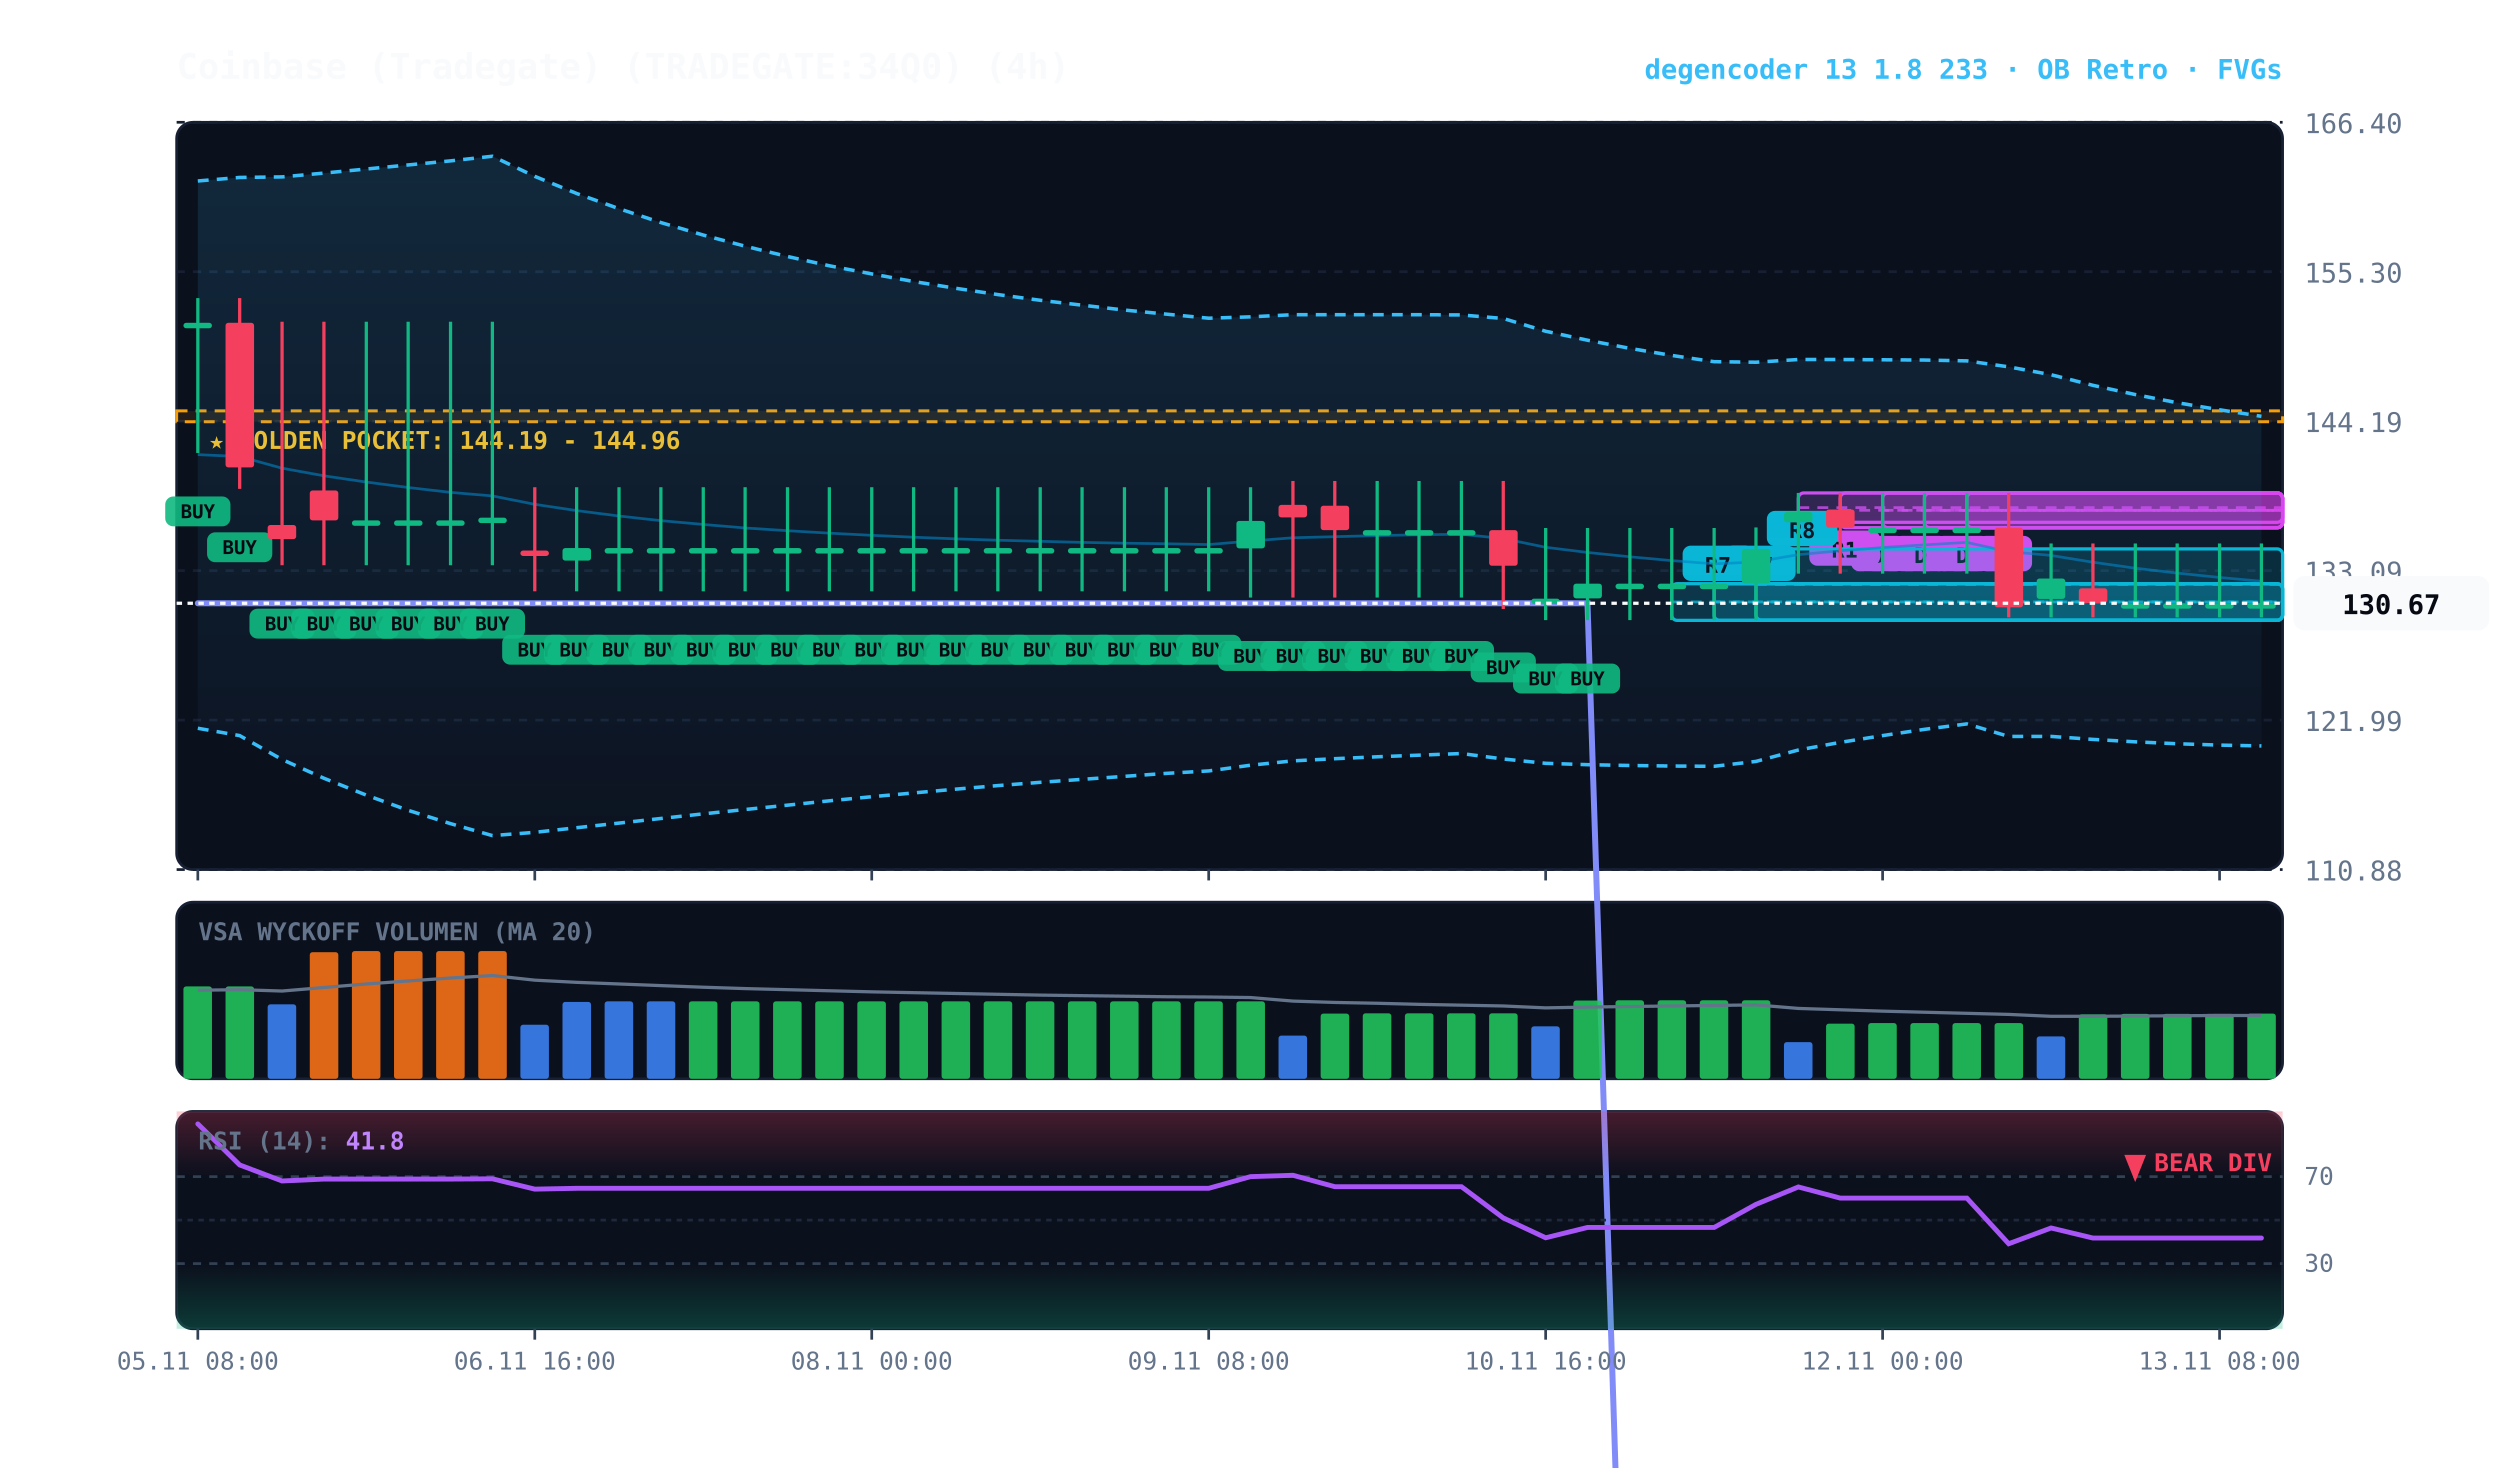
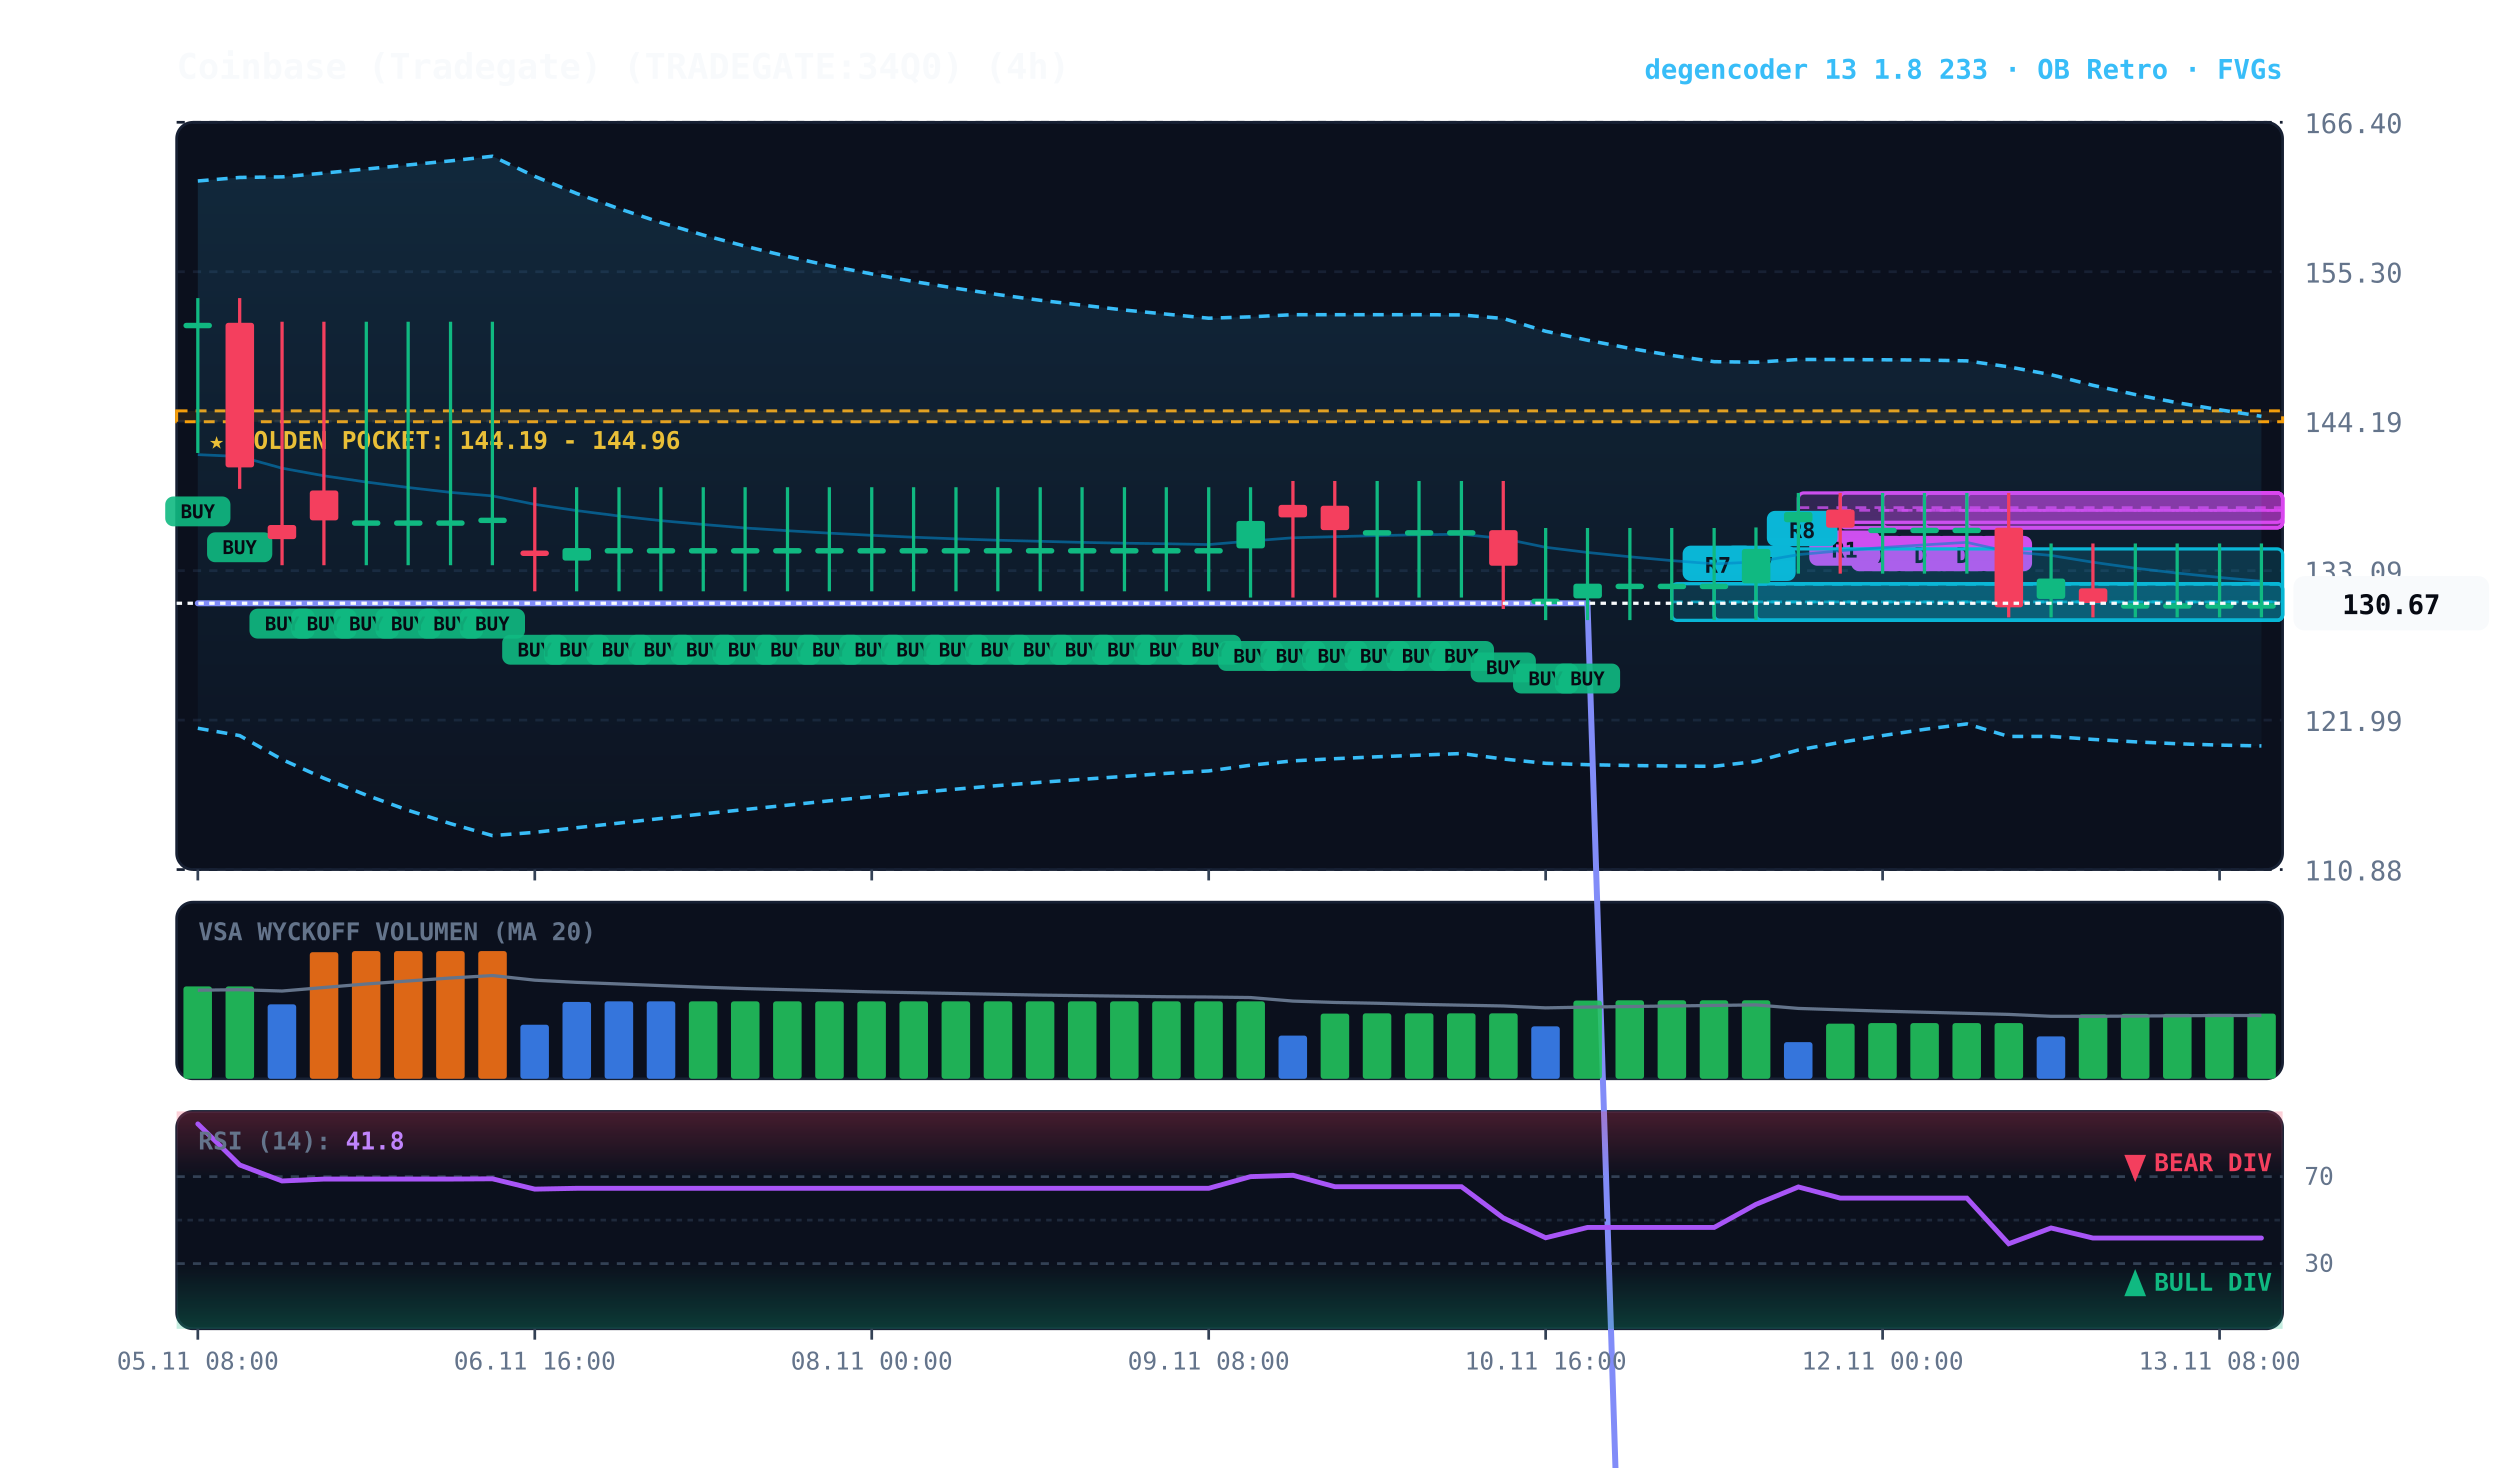
<svg xmlns="http://www.w3.org/2000/svg" viewBox="0 0 920 540" width="100%" height="100%" style="background:#070a13; font-family:'JetBrains Mono', monospace;">
  <defs>
    <linearGradient id="cloud-grad" x1="0%" y1="0%" x2="0%" y2="100%">
      <stop offset="0%" stop-color="#38bdf8" stop-opacity="0.14" />
      <stop offset="100%" stop-color="#38bdf8" stop-opacity="0.02" />
    </linearGradient>
    <linearGradient id="rsi-overbought" x1="0%" y1="0%" x2="0%" y2="100%">
      <stop offset="0%" stop-color="#f43f5e" stop-opacity="0.25" />
      <stop offset="100%" stop-color="#f43f5e" stop-opacity="0.0" />
    </linearGradient>
    <linearGradient id="rsi-oversold" x1="0%" y1="0%" x2="0%" y2="100%">
      <stop offset="0%" stop-color="#10b981" stop-opacity="0.0" />
      <stop offset="100%" stop-color="#10b981" stop-opacity="0.25" />
    </linearGradient>
  </defs>
  <rect x="65" y="45" width="775" height="275" fill="#0b101d" rx="6" stroke="#172033" stroke-width="1" />
  <rect x="65" y="332" width="775" height="65" fill="#0b101d" rx="6" stroke="#172033" stroke-width="1" />
  <rect x="65" y="409" width="775" height="80" fill="#0b101d" rx="6" stroke="#172033" stroke-width="1" />
  <line x1="65" y1="320.0" x2="840" y2="320.0" stroke="#172033" stroke-dasharray="3,3" stroke-width="1" />
  <text x="848" y="324.0" fill="#64748b" font-size="10" text-anchor="start">110.88</text>
  <line x1="65" y1="265.0" x2="840" y2="265.0" stroke="#172033" stroke-dasharray="3,3" stroke-width="1" />
  <text x="848" y="269.0" fill="#64748b" font-size="10" text-anchor="start">121.99</text>
  <line x1="65" y1="210.0" x2="840" y2="210.0" stroke="#172033" stroke-dasharray="3,3" stroke-width="1" />
  <text x="848" y="214.0" fill="#64748b" font-size="10" text-anchor="start">133.09</text>
  <line x1="65" y1="155.0" x2="840" y2="155.0" stroke="#172033" stroke-dasharray="3,3" stroke-width="1" />
  <text x="848" y="159.0" fill="#64748b" font-size="10" text-anchor="start">144.19</text>
  <line x1="65" y1="100.0" x2="840" y2="100.0" stroke="#172033" stroke-dasharray="3,3" stroke-width="1" />
  <text x="848" y="104.0" fill="#64748b" font-size="10" text-anchor="start">155.30</text>
  <line x1="65" y1="45.0" x2="840" y2="45.0" stroke="#172033" stroke-dasharray="3,3" stroke-width="1" />
  <text x="848" y="49.0" fill="#64748b" font-size="10" text-anchor="start">166.40</text>
  <rect x="65" y="151.2" width="775" height="4.0" fill="rgba(245, 158, 11, 0.10)" stroke="#f59e0b" stroke-dasharray="4,3" stroke-width="1.1" />
  <text x="77" y="165.2" fill="#fbbf24" font-size="9" font-weight="bold">★ GOLDEN POCKET: 144.19 - 144.96</text>
  <rect x="723.8" y="181.4" width="116.2" height="12.8" fill="rgba(217, 70, 239, 0.18)" stroke="#d946ef" stroke-width="1.2" rx="2" />
  <line x1="723.8" y1="187.8" x2="840" y2="187.8" stroke="#d946ef" stroke-dasharray="4,3" stroke-width="1.0" opacity="0.8" />
  <rect x="727.8" y="197.2" width="20" height="13" fill="#d946ef" rx="3" />
  <text x="737.8" y="207.2" fill="#070a13" font-size="8" font-weight="bold" text-anchor="middle">C</text>
  <rect x="708.2" y="181.4" width="131.8" height="12.8" fill="rgba(217, 70, 239, 0.18)" stroke="#d946ef" stroke-width="1.2" rx="2" />
  <line x1="708.2" y1="187.8" x2="840" y2="187.8" stroke="#d946ef" stroke-dasharray="4,3" stroke-width="1.0" opacity="0.8" />
  <rect x="712.2" y="197.2" width="20" height="13" fill="#d946ef" rx="3" />
  <text x="722.2" y="207.2" fill="#070a13" font-size="8" font-weight="bold" text-anchor="middle">D</text>
  <rect x="692.8" y="181.4" width="147.2" height="12.8" fill="rgba(217, 70, 239, 0.18)" stroke="#d946ef" stroke-width="1.2" rx="2" />
  <line x1="692.8" y1="187.8" x2="840" y2="187.8" stroke="#d946ef" stroke-dasharray="4,3" stroke-width="1.0" opacity="0.8" />
  <rect x="696.8" y="197.2" width="20" height="13" fill="#d946ef" rx="3" />
  <text x="706.8" y="207.2" fill="#070a13" font-size="8" font-weight="bold" text-anchor="middle">D</text>
  <rect x="677.2" y="181.4" width="162.8" height="12.8" fill="rgba(217, 70, 239, 0.18)" stroke="#d946ef" stroke-width="1.2" rx="2" />
  <line x1="677.2" y1="187.8" x2="840" y2="187.8" stroke="#d946ef" stroke-dasharray="4,3" stroke-width="1.0" opacity="0.8" />
  <rect x="681.2" y="197.2" width="20" height="13" fill="#d946ef" rx="3" />
  <text x="691.2" y="207.2" fill="#070a13" font-size="8" font-weight="bold" text-anchor="middle">D</text>
  <rect x="661.8" y="181.4" width="178.2" height="10.8" fill="rgba(217, 70, 239, 0.18)" stroke="#d946ef" stroke-width="1.2" rx="2" />
  <line x1="661.8" y1="186.8" x2="840" y2="186.8" stroke="#d946ef" stroke-dasharray="4,3" stroke-width="1.0" opacity="0.8" />
  <rect x="665.8" y="195.2" width="26" height="13" fill="#d946ef" rx="3" />
  <text x="678.8" y="205.2" fill="#070a13" font-size="8" font-weight="bold" text-anchor="middle">R1</text>
  <rect x="646.2" y="202.0" width="193.8" height="26.2" fill="rgba(6, 182, 212, 0.18)" stroke="#06b6d4" stroke-width="1.2" rx="2" />
  <line x1="646.2" y1="215.1" x2="840" y2="215.1" stroke="#06b6d4" stroke-dasharray="4,3" stroke-width="1.0" opacity="0.8" />
  <rect x="650.2" y="188.0" width="26" height="13" fill="#06b6d4" rx="3" />
  <text x="663.2" y="198.0" fill="#070a13" font-size="8" font-weight="bold" text-anchor="middle">R8</text>
  <rect x="630.8" y="214.8" width="209.2" height="13.5" fill="rgba(6, 182, 212, 0.18)" stroke="#06b6d4" stroke-width="1.2" rx="2" />
  <line x1="630.8" y1="221.5" x2="840" y2="221.5" stroke="#06b6d4" stroke-dasharray="4,3" stroke-width="1.0" opacity="0.8" />
  <rect x="634.8" y="200.8" width="26" height="13" fill="#06b6d4" rx="3" />
  <text x="647.8" y="210.8" fill="#070a13" font-size="8" font-weight="bold" text-anchor="middle">R7</text>
  <rect x="615.2" y="214.8" width="224.8" height="13.5" fill="rgba(6, 182, 212, 0.18)" stroke="#06b6d4" stroke-width="1.2" rx="2" />
  <line x1="615.2" y1="221.5" x2="840" y2="221.5" stroke="#06b6d4" stroke-dasharray="4,3" stroke-width="1.0" opacity="0.8" />
  <rect x="619.2" y="200.8" width="26" height="13" fill="#06b6d4" rx="3" />
  <text x="632.2" y="210.8" fill="#070a13" font-size="8" font-weight="bold" text-anchor="middle">R7</text>
  <polygon points="72.8,66.6 88.2,65.3 103.8,65.1 119.2,63.7 134.8,62.2 150.2,60.7 165.8,59.2 181.2,57.5 196.8,64.9 212.2,71.2 227.8,76.8 243.2,81.9 258.8,86.5 274.2,90.6 289.8,94.4 305.2,97.8 320.8,100.8 336.2,103.6 351.8,106.1 367.2,108.4 382.8,110.5 398.2,112.3 413.8,114.1 429.2,115.6 444.8,117.1 460.2,116.6 475.8,115.8 491.2,115.8 506.8,115.8 522.2,115.8 537.8,115.9 553.2,117.2 568.8,121.9 584.2,125.2 599.8,128.2 615.2,130.8 630.8,133.1 646.2,133.3 661.8,132.3 677.2,132.3 692.8,132.4 708.2,132.5 723.8,132.8 739.2,135.0 754.8,137.9 770.2,141.8 785.8,145.2 801.2,148.2 816.8,150.8 832.2,153.2 832.2,274.5 816.8,274.2 801.2,273.7 785.8,273.0 770.2,272.1 754.8,271.0 739.2,271.0 723.8,266.4 708.2,268.4 692.8,270.7 677.2,273.2 661.8,276.0 646.2,280.2 630.8,282.0 615.2,281.9 599.8,281.7 584.2,281.4 568.8,280.9 553.2,279.3 537.8,277.3 522.2,277.9 506.8,278.5 491.2,279.2 475.8,280.0 460.2,281.6 444.8,283.7 429.2,284.6 413.8,285.7 398.2,286.8 382.8,287.9 367.2,289.1 351.8,290.4 336.2,291.8 320.8,293.2 305.2,294.7 289.8,296.3 274.2,297.9 258.8,299.5 243.2,301.2 227.8,302.9 212.2,304.6 196.8,306.3 181.2,307.5 165.8,303.1 150.2,298.2 134.8,292.6 119.2,286.4 103.8,279.5 88.2,270.7 72.8,268.0" fill="url(#cloud-grad)" />
  <polyline points="72.8,66.6 88.2,65.3 103.8,65.1 119.2,63.7 134.8,62.2 150.2,60.7 165.8,59.2 181.2,57.5 196.8,64.9 212.2,71.2 227.8,76.8 243.2,81.9 258.8,86.5 274.2,90.6 289.8,94.4 305.2,97.8 320.8,100.8 336.2,103.6 351.8,106.1 367.2,108.4 382.8,110.5 398.2,112.3 413.8,114.1 429.2,115.6 444.8,117.1 460.2,116.6 475.8,115.8 491.2,115.8 506.8,115.8 522.2,115.8 537.8,115.9 553.2,117.2 568.8,121.9 584.2,125.2 599.8,128.2 615.2,130.8 630.8,133.1 646.2,133.3 661.8,132.3 677.2,132.3 692.8,132.4 708.2,132.5 723.8,132.8 739.2,135.0 754.8,137.9 770.2,141.8 785.8,145.2 801.2,148.2 816.8,150.8 832.2,153.2" fill="none" stroke="#38bdf8" stroke-width="1.3" stroke-dasharray="4,3" />
  <polyline points="72.8,268.0 88.2,270.7 103.8,279.5 119.2,286.4 134.8,292.6 150.2,298.2 165.8,303.1 181.2,307.5 196.8,306.3 212.2,304.6 227.8,302.9 243.2,301.2 258.8,299.5 274.2,297.9 289.8,296.3 305.2,294.7 320.8,293.2 336.2,291.8 351.8,290.4 367.2,289.1 382.8,287.9 398.2,286.8 413.8,285.7 429.2,284.6 444.8,283.7 460.2,281.6 475.8,280.0 491.2,279.2 506.8,278.5 522.2,277.9 537.8,277.3 553.2,279.3 568.8,280.9 584.2,281.4 599.8,281.7 615.2,281.9 630.8,282.0 646.2,280.2 661.8,276.0 677.2,273.2 692.8,270.7 708.2,268.4 723.8,266.4 739.2,271.0 754.8,271.0 770.2,272.1 785.8,273.0 801.2,273.7 816.8,274.2 832.2,274.5" fill="none" stroke="#38bdf8" stroke-width="1.3" stroke-dasharray="4,3" />
  <polyline points="72.8,167.3 88.2,168.0 103.8,172.3 119.2,175.1 134.8,177.4 150.2,179.4 165.8,181.2 181.2,182.5 196.8,185.6 212.2,187.9 227.8,189.9 243.2,191.6 258.8,193.0 274.2,194.3 289.8,195.3 305.2,196.2 320.8,197.0 336.2,197.7 351.8,198.3 367.2,198.8 382.8,199.2 398.2,199.6 413.8,199.9 429.2,200.1 444.8,200.4 460.2,199.1 475.8,197.9 491.2,197.5 506.8,197.1 522.2,196.8 537.8,196.6 553.2,198.2 568.8,201.4 584.2,203.3 599.8,204.9 615.2,206.3 630.8,207.5 646.2,206.8 661.8,204.1 677.2,202.7 692.8,201.5 708.2,200.5 723.8,199.6 739.2,203.0 754.8,204.4 770.2,206.9 785.8,209.1 801.2,210.9 816.8,212.5 832.2,213.9" fill="none" stroke="#0284c7" stroke-width="1.0" stroke-opacity="0.6" />
  <polyline points="72.8,222.0 88.2,222.0 103.8,222.0 119.2,222.0 134.8,222.0 150.2,222.0 165.8,222.0 181.2,222.0 196.8,222.0 212.2,222.0 227.8,222.0 243.2,222.0 258.8,222.0 274.2,222.0 289.8,222.0 305.2,222.0 320.8,222.0 336.2,222.0 351.8,222.0 367.2,222.0 382.8,222.0 398.2,222.0 413.8,222.0 429.2,222.0 444.8,222.0 460.2,222.0 475.8,222.0 491.2,222.0 506.8,222.0 522.2,222.0 537.8,222.0 553.2,222.0 568.8,222.0 584.2,222.0 599.8,704.4 615.2,700.2 630.8,696.0 646.2,691.8 661.8,687.5 677.2,683.3 692.8,679.1 708.2,675.0 723.8,670.9 739.2,667.0 754.8,663.2 770.2,659.4 785.8,655.6 801.2,651.9 816.8,648.3 832.2,644.6" fill="none" stroke="#818cf8" stroke-width="2.2" stroke-linecap="round" />
  <line x1="72.8" y1="109.7" x2="72.8" y2="166.7" stroke="#10b981" stroke-width="1.2" />
  <rect x="67.5" y="118.8" width="10.5" height="2.0" fill="#10b981" rx="1" />
  <rect x="60.8" y="182.7" width="24" height="11" fill="#10b981" rx="3" opacity="0.9" />
  <text x="72.8" y="190.7" fill="#070a13" font-size="7" font-weight="bold" text-anchor="middle">BUY</text>
  <line x1="88.2" y1="109.7" x2="88.2" y2="179.9" stroke="#f43f5e" stroke-width="1.2" />
  <rect x="83.0" y="118.8" width="10.5" height="53.2" fill="#f43f5e" rx="1" />
  <rect x="76.2" y="195.9" width="24" height="11" fill="#10b981" rx="3" opacity="0.9" />
  <text x="88.2" y="203.9" fill="#070a13" font-size="7" font-weight="bold" text-anchor="middle">BUY</text>
  <line x1="103.8" y1="118.4" x2="103.8" y2="208.0" stroke="#f43f5e" stroke-width="1.2" />
  <rect x="98.5" y="193.2" width="10.5" height="5.2" fill="#f43f5e" rx="1" />
  <rect x="91.8" y="224.0" width="24" height="11" fill="#10b981" rx="3" opacity="0.9" />
  <text x="103.8" y="232.0" fill="#070a13" font-size="7" font-weight="bold" text-anchor="middle">BUY</text>
  <line x1="119.2" y1="118.4" x2="119.2" y2="208.0" stroke="#f43f5e" stroke-width="1.2" />
  <rect x="114.0" y="180.5" width="10.5" height="11.0" fill="#f43f5e" rx="1" />
  <rect x="107.2" y="224.0" width="24" height="11" fill="#10b981" rx="3" opacity="0.9" />
  <text x="119.2" y="232.0" fill="#070a13" font-size="7" font-weight="bold" text-anchor="middle">BUY</text>
  <line x1="134.8" y1="118.4" x2="134.8" y2="208.0" stroke="#10b981" stroke-width="1.2" />
  <rect x="129.5" y="191.5" width="10.5" height="2.0" fill="#10b981" rx="1" />
  <rect x="122.8" y="224.0" width="24" height="11" fill="#10b981" rx="3" opacity="0.9" />
  <text x="134.8" y="232.0" fill="#070a13" font-size="7" font-weight="bold" text-anchor="middle">BUY</text>
  <line x1="150.2" y1="118.4" x2="150.2" y2="208.0" stroke="#10b981" stroke-width="1.2" />
  <rect x="145.0" y="191.5" width="10.5" height="2.0" fill="#10b981" rx="1" />
  <rect x="138.2" y="224.0" width="24" height="11" fill="#10b981" rx="3" opacity="0.9" />
  <text x="150.2" y="232.0" fill="#070a13" font-size="7" font-weight="bold" text-anchor="middle">BUY</text>
  <line x1="165.8" y1="118.4" x2="165.8" y2="208.0" stroke="#10b981" stroke-width="1.2" />
  <rect x="160.5" y="191.5" width="10.5" height="2.0" fill="#10b981" rx="1" />
  <rect x="153.8" y="224.0" width="24" height="11" fill="#10b981" rx="3" opacity="0.9" />
  <text x="165.8" y="232.0" fill="#070a13" font-size="7" font-weight="bold" text-anchor="middle">BUY</text>
  <line x1="181.2" y1="118.4" x2="181.2" y2="208.0" stroke="#10b981" stroke-width="1.2" />
  <rect x="176.0" y="190.5" width="10.5" height="2.0" fill="#10b981" rx="1" />
  <rect x="169.2" y="224.0" width="24" height="11" fill="#10b981" rx="3" opacity="0.9" />
  <text x="181.2" y="232.0" fill="#070a13" font-size="7" font-weight="bold" text-anchor="middle">BUY</text>
  <line x1="196.8" y1="179.3" x2="196.8" y2="217.6" stroke="#f43f5e" stroke-width="1.2" />
  <rect x="191.5" y="202.6" width="10.5" height="2.0" fill="#f43f5e" rx="1" />
  <rect x="184.8" y="233.6" width="24" height="11" fill="#10b981" rx="3" opacity="0.9" />
  <text x="196.8" y="241.6" fill="#070a13" font-size="7" font-weight="bold" text-anchor="middle">BUY</text>
  <line x1="212.2" y1="179.3" x2="212.2" y2="217.6" stroke="#10b981" stroke-width="1.2" />
  <rect x="207.0" y="201.7" width="10.5" height="4.6" fill="#10b981" rx="1" />
  <rect x="200.2" y="233.6" width="24" height="11" fill="#10b981" rx="3" opacity="0.9" />
  <text x="212.2" y="241.6" fill="#070a13" font-size="7" font-weight="bold" text-anchor="middle">BUY</text>
  <line x1="227.8" y1="179.3" x2="227.8" y2="217.6" stroke="#10b981" stroke-width="1.2" />
  <rect x="222.5" y="201.7" width="10.5" height="2.0" fill="#10b981" rx="1" />
  <rect x="215.8" y="233.6" width="24" height="11" fill="#10b981" rx="3" opacity="0.9" />
  <text x="227.8" y="241.6" fill="#070a13" font-size="7" font-weight="bold" text-anchor="middle">BUY</text>
  <line x1="243.2" y1="179.3" x2="243.2" y2="217.6" stroke="#10b981" stroke-width="1.2" />
  <rect x="238.0" y="201.7" width="10.5" height="2.0" fill="#10b981" rx="1" />
  <rect x="231.2" y="233.6" width="24" height="11" fill="#10b981" rx="3" opacity="0.9" />
  <text x="243.2" y="241.6" fill="#070a13" font-size="7" font-weight="bold" text-anchor="middle">BUY</text>
  <line x1="258.8" y1="179.3" x2="258.8" y2="217.6" stroke="#10b981" stroke-width="1.2" />
  <rect x="253.5" y="201.7" width="10.5" height="2.0" fill="#10b981" rx="1" />
  <rect x="246.8" y="233.6" width="24" height="11" fill="#10b981" rx="3" opacity="0.9" />
  <text x="258.8" y="241.6" fill="#070a13" font-size="7" font-weight="bold" text-anchor="middle">BUY</text>
  <line x1="274.2" y1="179.3" x2="274.2" y2="217.6" stroke="#10b981" stroke-width="1.2" />
  <rect x="269.0" y="201.7" width="10.5" height="2.0" fill="#10b981" rx="1" />
  <rect x="262.2" y="233.6" width="24" height="11" fill="#10b981" rx="3" opacity="0.9" />
  <text x="274.2" y="241.6" fill="#070a13" font-size="7" font-weight="bold" text-anchor="middle">BUY</text>
  <line x1="289.8" y1="179.3" x2="289.8" y2="217.6" stroke="#10b981" stroke-width="1.2" />
  <rect x="284.5" y="201.7" width="10.5" height="2.0" fill="#10b981" rx="1" />
  <rect x="277.8" y="233.6" width="24" height="11" fill="#10b981" rx="3" opacity="0.9" />
  <text x="289.8" y="241.6" fill="#070a13" font-size="7" font-weight="bold" text-anchor="middle">BUY</text>
  <line x1="305.2" y1="179.3" x2="305.2" y2="217.6" stroke="#10b981" stroke-width="1.2" />
  <rect x="300.0" y="201.7" width="10.5" height="2.0" fill="#10b981" rx="1" />
  <rect x="293.2" y="233.6" width="24" height="11" fill="#10b981" rx="3" opacity="0.9" />
  <text x="305.2" y="241.6" fill="#070a13" font-size="7" font-weight="bold" text-anchor="middle">BUY</text>
  <line x1="320.8" y1="179.3" x2="320.8" y2="217.6" stroke="#10b981" stroke-width="1.2" />
  <rect x="315.5" y="201.7" width="10.5" height="2.0" fill="#10b981" rx="1" />
  <rect x="308.8" y="233.6" width="24" height="11" fill="#10b981" rx="3" opacity="0.9" />
  <text x="320.8" y="241.6" fill="#070a13" font-size="7" font-weight="bold" text-anchor="middle">BUY</text>
  <line x1="336.2" y1="179.3" x2="336.2" y2="217.6" stroke="#10b981" stroke-width="1.2" />
  <rect x="331.0" y="201.7" width="10.5" height="2.0" fill="#10b981" rx="1" />
  <rect x="324.2" y="233.6" width="24" height="11" fill="#10b981" rx="3" opacity="0.9" />
  <text x="336.2" y="241.6" fill="#070a13" font-size="7" font-weight="bold" text-anchor="middle">BUY</text>
  <line x1="351.8" y1="179.3" x2="351.8" y2="217.6" stroke="#10b981" stroke-width="1.2" />
  <rect x="346.5" y="201.7" width="10.5" height="2.0" fill="#10b981" rx="1" />
  <rect x="339.8" y="233.6" width="24" height="11" fill="#10b981" rx="3" opacity="0.9" />
  <text x="351.8" y="241.6" fill="#070a13" font-size="7" font-weight="bold" text-anchor="middle">BUY</text>
  <line x1="367.2" y1="179.3" x2="367.2" y2="217.6" stroke="#10b981" stroke-width="1.2" />
  <rect x="362.0" y="201.7" width="10.5" height="2.0" fill="#10b981" rx="1" />
  <rect x="355.2" y="233.6" width="24" height="11" fill="#10b981" rx="3" opacity="0.9" />
  <text x="367.2" y="241.6" fill="#070a13" font-size="7" font-weight="bold" text-anchor="middle">BUY</text>
  <line x1="382.8" y1="179.3" x2="382.8" y2="217.6" stroke="#10b981" stroke-width="1.2" />
  <rect x="377.5" y="201.7" width="10.5" height="2.0" fill="#10b981" rx="1" />
  <rect x="370.8" y="233.6" width="24" height="11" fill="#10b981" rx="3" opacity="0.9" />
  <text x="382.8" y="241.6" fill="#070a13" font-size="7" font-weight="bold" text-anchor="middle">BUY</text>
  <line x1="398.2" y1="179.3" x2="398.2" y2="217.6" stroke="#10b981" stroke-width="1.2" />
  <rect x="393.0" y="201.7" width="10.5" height="2.0" fill="#10b981" rx="1" />
  <rect x="386.2" y="233.6" width="24" height="11" fill="#10b981" rx="3" opacity="0.9" />
  <text x="398.2" y="241.6" fill="#070a13" font-size="7" font-weight="bold" text-anchor="middle">BUY</text>
  <line x1="413.8" y1="179.3" x2="413.8" y2="217.6" stroke="#10b981" stroke-width="1.2" />
  <rect x="408.5" y="201.7" width="10.5" height="2.0" fill="#10b981" rx="1" />
  <rect x="401.8" y="233.6" width="24" height="11" fill="#10b981" rx="3" opacity="0.9" />
  <text x="413.8" y="241.6" fill="#070a13" font-size="7" font-weight="bold" text-anchor="middle">BUY</text>
  <line x1="429.2" y1="179.3" x2="429.2" y2="217.6" stroke="#10b981" stroke-width="1.2" />
  <rect x="424.0" y="201.7" width="10.5" height="2.0" fill="#10b981" rx="1" />
  <rect x="417.2" y="233.6" width="24" height="11" fill="#10b981" rx="3" opacity="0.9" />
  <text x="429.2" y="241.6" fill="#070a13" font-size="7" font-weight="bold" text-anchor="middle">BUY</text>
  <line x1="444.8" y1="179.3" x2="444.8" y2="217.6" stroke="#10b981" stroke-width="1.2" />
  <rect x="439.5" y="201.7" width="10.5" height="2.0" fill="#10b981" rx="1" />
  <rect x="432.8" y="233.6" width="24" height="11" fill="#10b981" rx="3" opacity="0.9" />
  <text x="444.8" y="241.6" fill="#070a13" font-size="7" font-weight="bold" text-anchor="middle">BUY</text>
  <line x1="460.2" y1="179.3" x2="460.2" y2="219.9" stroke="#10b981" stroke-width="1.2" />
  <rect x="455.0" y="191.7" width="10.5" height="10.1" fill="#10b981" rx="1" />
  <rect x="448.2" y="235.9" width="24" height="11" fill="#10b981" rx="3" opacity="0.9" />
  <text x="460.2" y="243.9" fill="#070a13" font-size="7" font-weight="bold" text-anchor="middle">BUY</text>
  <line x1="475.8" y1="177.0" x2="475.8" y2="219.9" stroke="#f43f5e" stroke-width="1.2" />
  <rect x="470.5" y="185.8" width="10.5" height="4.6" fill="#f43f5e" rx="1" />
  <rect x="463.8" y="235.9" width="24" height="11" fill="#10b981" rx="3" opacity="0.9" />
  <text x="475.8" y="243.9" fill="#070a13" font-size="7" font-weight="bold" text-anchor="middle">BUY</text>
  <line x1="491.2" y1="177.0" x2="491.2" y2="219.9" stroke="#f43f5e" stroke-width="1.2" />
  <rect x="486.0" y="186.1" width="10.5" height="9.0" fill="#f43f5e" rx="1" />
  <rect x="479.2" y="235.9" width="24" height="11" fill="#10b981" rx="3" opacity="0.9" />
  <text x="491.2" y="243.9" fill="#070a13" font-size="7" font-weight="bold" text-anchor="middle">BUY</text>
  <line x1="506.8" y1="177.0" x2="506.8" y2="219.9" stroke="#10b981" stroke-width="1.2" />
  <rect x="501.5" y="195.1" width="10.5" height="2.0" fill="#10b981" rx="1" />
  <rect x="494.8" y="235.9" width="24" height="11" fill="#10b981" rx="3" opacity="0.9" />
  <text x="506.8" y="243.9" fill="#070a13" font-size="7" font-weight="bold" text-anchor="middle">BUY</text>
  <line x1="522.2" y1="177.0" x2="522.2" y2="219.9" stroke="#10b981" stroke-width="1.2" />
  <rect x="517.0" y="195.1" width="10.5" height="2.0" fill="#10b981" rx="1" />
  <rect x="510.2" y="235.9" width="24" height="11" fill="#10b981" rx="3" opacity="0.9" />
  <text x="522.2" y="243.9" fill="#070a13" font-size="7" font-weight="bold" text-anchor="middle">BUY</text>
  <line x1="537.8" y1="177.0" x2="537.8" y2="219.9" stroke="#10b981" stroke-width="1.2" />
  <rect x="532.5" y="195.1" width="10.5" height="2.0" fill="#10b981" rx="1" />
  <rect x="525.8" y="235.9" width="24" height="11" fill="#10b981" rx="3" opacity="0.9" />
  <text x="537.8" y="243.9" fill="#070a13" font-size="7" font-weight="bold" text-anchor="middle">BUY</text>
  <line x1="553.2" y1="177.0" x2="553.2" y2="224.1" stroke="#f43f5e" stroke-width="1.2" />
  <rect x="548.0" y="195.1" width="10.5" height="13.1" fill="#f43f5e" rx="1" />
  <rect x="541.2" y="240.1" width="24" height="11" fill="#10b981" rx="3" opacity="0.9" />
  <text x="553.2" y="248.1" fill="#070a13" font-size="7" font-weight="bold" text-anchor="middle">BUY</text>
  <line x1="568.8" y1="194.3" x2="568.8" y2="228.2" stroke="#10b981" stroke-width="1.2" />
  <rect x="563.5" y="220.3" width="10.5" height="2.0" fill="#10b981" rx="1" />
  <rect x="556.8" y="244.2" width="24" height="11" fill="#10b981" rx="3" opacity="0.9" />
  <text x="568.8" y="252.2" fill="#070a13" font-size="7" font-weight="bold" text-anchor="middle">BUY</text>
  <line x1="584.2" y1="194.3" x2="584.2" y2="228.2" stroke="#10b981" stroke-width="1.2" />
  <rect x="579.0" y="214.8" width="10.5" height="5.4" fill="#10b981" rx="1" />
  <rect x="572.2" y="244.2" width="24" height="11" fill="#10b981" rx="3" opacity="0.9" />
  <text x="584.2" y="252.2" fill="#070a13" font-size="7" font-weight="bold" text-anchor="middle">BUY</text>
  <line x1="599.8" y1="194.3" x2="599.8" y2="228.2" stroke="#10b981" stroke-width="1.2" />
  <rect x="594.5" y="214.8" width="10.5" height="2.0" fill="#10b981" rx="1" />
  <line x1="615.2" y1="194.3" x2="615.2" y2="228.2" stroke="#10b981" stroke-width="1.2" />
  <rect x="610.0" y="214.8" width="10.5" height="2.0" fill="#10b981" rx="1" />
  <line x1="630.8" y1="194.3" x2="630.8" y2="228.2" stroke="#10b981" stroke-width="1.2" />
  <rect x="625.5" y="214.8" width="10.5" height="2.0" fill="#10b981" rx="1" />
  <line x1="646.2" y1="194.1" x2="646.2" y2="228.2" stroke="#10b981" stroke-width="1.2" />
  <rect x="641.0" y="202.0" width="10.5" height="12.7" fill="#10b981" rx="1" />
  <line x1="661.8" y1="181.4" x2="661.8" y2="211.1" stroke="#10b981" stroke-width="1.2" />
  <rect x="656.5" y="188.4" width="10.5" height="3.8" fill="#10b981" rx="1" />
  <line x1="677.2" y1="181.4" x2="677.2" y2="211.1" stroke="#f43f5e" stroke-width="1.2" />
  <rect x="672.0" y="187.5" width="10.5" height="6.7" fill="#f43f5e" rx="1" />
  <line x1="692.8" y1="181.4" x2="692.8" y2="211.1" stroke="#10b981" stroke-width="1.2" />
  <rect x="687.5" y="194.2" width="10.5" height="2.0" fill="#10b981" rx="1" />
  <line x1="708.2" y1="181.4" x2="708.2" y2="211.1" stroke="#10b981" stroke-width="1.2" />
  <rect x="703.0" y="194.2" width="10.5" height="2.0" fill="#10b981" rx="1" />
  <line x1="723.8" y1="181.4" x2="723.8" y2="211.1" stroke="#10b981" stroke-width="1.2" />
  <rect x="718.5" y="194.2" width="10.5" height="2.0" fill="#10b981" rx="1" />
  <line x1="739.2" y1="181.4" x2="739.2" y2="227.2" stroke="#f43f5e" stroke-width="1.2" />
  <rect x="734.0" y="194.2" width="10.5" height="29.3" fill="#f43f5e" rx="1" />
  <line x1="754.8" y1="200.0" x2="754.8" y2="227.2" stroke="#10b981" stroke-width="1.2" />
  <rect x="749.5" y="212.9" width="10.5" height="7.5" fill="#10b981" rx="1" />
  <line x1="770.2" y1="200.0" x2="770.2" y2="227.2" stroke="#f43f5e" stroke-width="1.2" />
  <rect x="765.0" y="216.5" width="10.5" height="5.4" fill="#f43f5e" rx="1" />
  <line x1="785.8" y1="200.0" x2="785.8" y2="227.2" stroke="#10b981" stroke-width="1.2" />
  <rect x="780.5" y="222.0" width="10.5" height="2.0" fill="#10b981" rx="1" />
  <line x1="801.2" y1="200.0" x2="801.2" y2="227.2" stroke="#10b981" stroke-width="1.2" />
  <rect x="796.0" y="222.0" width="10.5" height="2.0" fill="#10b981" rx="1" />
  <line x1="816.8" y1="200.0" x2="816.8" y2="227.2" stroke="#10b981" stroke-width="1.2" />
  <rect x="811.5" y="222.0" width="10.5" height="2.0" fill="#10b981" rx="1" />
  <line x1="832.2" y1="200.0" x2="832.2" y2="227.2" stroke="#10b981" stroke-width="1.2" />
  <rect x="827.0" y="222.0" width="10.5" height="2.0" fill="#10b981" rx="1" />
  <line x1="65" y1="222.0" x2="840" y2="222.0" stroke="#f8fafc" stroke-width="1.2" stroke-dasharray="2,2" />
  <rect x="844" y="212.0" width="72" height="20" fill="#f8fafc" rx="4" />
  <text x="880" y="226.0" fill="#070a13" font-size="10" font-weight="bold" text-anchor="middle">130.67</text>
  <text x="73" y="346" fill="#64748b" font-size="9" font-weight="bold">VSA WYCKOFF VOLUMEN (MA 20)</text>
  <rect x="67.5" y="363.0" width="10.5" height="34.0" fill="#22c55e" opacity="0.88" rx="1" />
  <rect x="83.0" y="363.0" width="10.5" height="34.0" fill="#22c55e" opacity="0.88" rx="1" />
  <rect x="98.5" y="369.6" width="10.5" height="27.4" fill="#3b82f6" opacity="0.88" rx="1" />
  <rect x="114.0" y="350.4" width="10.5" height="46.6" fill="#f97316" opacity="0.88" rx="1" />
  <rect x="129.5" y="350.0" width="10.5" height="47.0" fill="#f97316" opacity="0.88" rx="1" />
  <rect x="145.0" y="350.0" width="10.5" height="47.0" fill="#f97316" opacity="0.88" rx="1" />
  <rect x="160.5" y="350.0" width="10.5" height="47.0" fill="#f97316" opacity="0.88" rx="1" />
  <rect x="176.0" y="350.0" width="10.5" height="47.0" fill="#f97316" opacity="0.88" rx="1" />
  <rect x="191.5" y="377.1" width="10.5" height="19.9" fill="#3b82f6" opacity="0.88" rx="1" />
  <rect x="207.0" y="368.7" width="10.5" height="28.3" fill="#3b82f6" opacity="0.88" rx="1" />
  <rect x="222.5" y="368.5" width="10.5" height="28.5" fill="#3b82f6" opacity="0.88" rx="1" />
  <rect x="238.0" y="368.5" width="10.5" height="28.5" fill="#3b82f6" opacity="0.88" rx="1" />
  <rect x="253.5" y="368.5" width="10.5" height="28.5" fill="#22c55e" opacity="0.88" rx="1" />
  <rect x="269.0" y="368.5" width="10.5" height="28.5" fill="#22c55e" opacity="0.88" rx="1" />
  <rect x="284.5" y="368.5" width="10.5" height="28.5" fill="#22c55e" opacity="0.88" rx="1" />
  <rect x="300.0" y="368.5" width="10.5" height="28.5" fill="#22c55e" opacity="0.88" rx="1" />
  <rect x="315.5" y="368.5" width="10.5" height="28.5" fill="#22c55e" opacity="0.88" rx="1" />
  <rect x="331.0" y="368.5" width="10.5" height="28.5" fill="#22c55e" opacity="0.88" rx="1" />
  <rect x="346.5" y="368.5" width="10.5" height="28.5" fill="#22c55e" opacity="0.88" rx="1" />
  <rect x="362.0" y="368.5" width="10.5" height="28.5" fill="#22c55e" opacity="0.88" rx="1" />
  <rect x="377.5" y="368.5" width="10.5" height="28.5" fill="#22c55e" opacity="0.88" rx="1" />
  <rect x="393.0" y="368.5" width="10.5" height="28.5" fill="#22c55e" opacity="0.88" rx="1" />
  <rect x="408.5" y="368.5" width="10.5" height="28.5" fill="#22c55e" opacity="0.88" rx="1" />
  <rect x="424.0" y="368.5" width="10.5" height="28.5" fill="#22c55e" opacity="0.88" rx="1" />
  <rect x="439.5" y="368.5" width="10.5" height="28.5" fill="#22c55e" opacity="0.88" rx="1" />
  <rect x="455.0" y="368.5" width="10.5" height="28.5" fill="#22c55e" opacity="0.88" rx="1" />
  <rect x="470.5" y="381.1" width="10.5" height="15.9" fill="#3b82f6" opacity="0.88" rx="1" />
  <rect x="486.0" y="373.0" width="10.5" height="24.0" fill="#22c55e" opacity="0.88" rx="1" />
  <rect x="501.5" y="372.9" width="10.5" height="24.1" fill="#22c55e" opacity="0.88" rx="1" />
  <rect x="517.0" y="372.9" width="10.5" height="24.1" fill="#22c55e" opacity="0.88" rx="1" />
  <rect x="532.5" y="372.9" width="10.5" height="24.1" fill="#22c55e" opacity="0.88" rx="1" />
  <rect x="548.0" y="372.9" width="10.5" height="24.1" fill="#22c55e" opacity="0.88" rx="1" />
  <rect x="563.5" y="377.7" width="10.5" height="19.3" fill="#3b82f6" opacity="0.88" rx="1" />
  <rect x="579.0" y="368.2" width="10.5" height="28.8" fill="#22c55e" opacity="0.88" rx="1" />
  <rect x="594.5" y="368.1" width="10.5" height="28.9" fill="#22c55e" opacity="0.88" rx="1" />
  <rect x="610.0" y="368.1" width="10.5" height="28.9" fill="#22c55e" opacity="0.88" rx="1" />
  <rect x="625.5" y="368.1" width="10.5" height="28.9" fill="#22c55e" opacity="0.88" rx="1" />
  <rect x="641.0" y="368.1" width="10.5" height="28.9" fill="#22c55e" opacity="0.88" rx="1" />
  <rect x="656.5" y="383.5" width="10.5" height="13.5" fill="#3b82f6" opacity="0.88" rx="1" />
  <rect x="672.0" y="376.7" width="10.5" height="20.3" fill="#22c55e" opacity="0.88" rx="1" />
  <rect x="687.5" y="376.5" width="10.5" height="20.5" fill="#22c55e" opacity="0.88" rx="1" />
  <rect x="703.0" y="376.5" width="10.5" height="20.5" fill="#22c55e" opacity="0.88" rx="1" />
  <rect x="718.5" y="376.5" width="10.5" height="20.5" fill="#22c55e" opacity="0.88" rx="1" />
  <rect x="734.0" y="376.5" width="10.5" height="20.5" fill="#22c55e" opacity="0.88" rx="1" />
  <rect x="749.5" y="381.4" width="10.5" height="15.6" fill="#3b82f6" opacity="0.88" rx="1" />
  <rect x="765.0" y="373.3" width="10.5" height="23.7" fill="#22c55e" opacity="0.88" rx="1" />
  <rect x="780.5" y="373.1" width="10.5" height="23.9" fill="#22c55e" opacity="0.88" rx="1" />
  <rect x="796.0" y="373.1" width="10.5" height="23.9" fill="#22c55e" opacity="0.88" rx="1" />
  <rect x="811.5" y="373.1" width="10.5" height="23.9" fill="#22c55e" opacity="0.88" rx="1" />
  <rect x="827.0" y="373.0" width="10.5" height="24.0" fill="#22c55e" opacity="0.88" rx="1" />
  <polyline points="72.8,364.4 88.2,364.2 103.8,364.7 119.2,363.4 134.8,362.1 150.2,361.0 165.8,359.9 181.2,359.0 196.8,360.7 212.2,361.5 227.8,362.1 243.2,362.7 258.8,363.3 274.2,363.8 289.8,364.2 305.2,364.6 320.8,365.0 336.2,365.3 351.8,365.6 367.2,365.9 382.8,366.2 398.2,366.4 413.8,366.6 429.2,366.8 444.8,366.9 460.2,367.1 475.8,368.4 491.2,368.9 506.8,369.2 522.2,369.6 537.8,369.9 553.2,370.2 568.8,370.9 584.2,370.6 599.8,370.4 615.2,370.2 630.8,370.0 646.2,369.8 661.8,371.1 677.2,371.6 692.8,372.1 708.2,372.5 723.8,372.9 739.2,373.3 754.8,374.0 770.2,374.0 785.8,373.9 801.2,373.8 816.8,373.7 832.2,373.7" fill="none" stroke="#64748b" stroke-width="1.2" />
  <rect x="65" y="409" width="775" height="24.0" fill="url(#rsi-overbought)" />
  <rect x="65" y="465.0" width="775" height="24.0" fill="url(#rsi-oversold)" />
  <line x1="65" y1="433.0" x2="840" y2="433.0" stroke="#334155" stroke-dasharray="3,3" stroke-width="1" />
  <text x="848" y="436.0" fill="#64748b" font-size="9">70</text>
  <line x1="65" y1="449.0" x2="840" y2="449.0" stroke="#1e293b" stroke-dasharray="2,2" stroke-width="1" />
  <line x1="65" y1="465.0" x2="840" y2="465.0" stroke="#334155" stroke-dasharray="3,3" stroke-width="1" />
  <text x="848" y="468.0" fill="#64748b" font-size="9">30</text>
  <polyline points="72.8,413.6 88.2,428.7 103.8,434.6 119.2,433.9 134.8,433.9 150.2,433.9 165.8,433.9 181.2,433.8 196.8,437.6 212.2,437.3 227.8,437.3 243.2,437.3 258.8,437.3 274.2,437.3 289.8,437.3 305.2,437.3 320.8,437.3 336.2,437.3 351.8,437.3 367.2,437.3 382.8,437.3 398.2,437.3 413.8,437.3 429.2,437.3 444.8,437.3 460.2,433.0 475.8,432.5 491.2,436.7 506.8,436.7 522.2,436.7 537.8,436.7 553.2,448.2 568.8,455.5 584.2,451.7 599.8,451.7 615.2,451.7 630.8,451.7 646.2,443.2 661.8,436.8 677.2,440.9 692.8,440.9 708.2,440.9 723.8,440.9 739.2,457.7 754.8,451.9 770.2,455.6 785.8,455.6 801.2,455.6 816.8,455.6 832.2,455.6" fill="none" stroke="#a855f7" stroke-width="1.8" stroke-linecap="round" />
+   <g transform="translate(785.75, 477)">
+     <path d="M 0 -10 L 4 0 L -4 0 Z" fill="#10b981" />
+     <text x="7" y="-2" fill="#10b981" font-size="9" font-weight="bold">BULL DIV</text>
+   </g>
  <g transform="translate(785.75, 425)">
    <path d="M 0 10 L 4 0 L -4 0 Z" fill="#f43f5e" />
    <text x="7" y="6" fill="#f43f5e" font-size="9" font-weight="bold">BEAR DIV</text>
  </g>
  <text x="73" y="423" fill="#64748b" font-size="9" font-weight="bold">RSI (14): <tspan fill="#c084fc">41.8</tspan>
  </text>
  <line x1="72.8" y1="320" x2="72.8" y2="324" stroke="#334155" stroke-width="1" />
  <line x1="72.8" y1="489" x2="72.8" y2="493" stroke="#334155" stroke-width="1" />
  <text x="72.8" y="504" fill="#64748b" font-size="9" text-anchor="middle">05.11 08:00</text>
  <line x1="196.8" y1="320" x2="196.8" y2="324" stroke="#334155" stroke-width="1" />
  <line x1="196.8" y1="489" x2="196.8" y2="493" stroke="#334155" stroke-width="1" />
  <text x="196.8" y="504" fill="#64748b" font-size="9" text-anchor="middle">06.11 16:00</text>
  <line x1="320.8" y1="320" x2="320.8" y2="324" stroke="#334155" stroke-width="1" />
  <line x1="320.8" y1="489" x2="320.8" y2="493" stroke="#334155" stroke-width="1" />
  <text x="320.8" y="504" fill="#64748b" font-size="9" text-anchor="middle">08.11 00:00</text>
  <line x1="444.8" y1="320" x2="444.8" y2="324" stroke="#334155" stroke-width="1" />
  <line x1="444.8" y1="489" x2="444.8" y2="493" stroke="#334155" stroke-width="1" />
  <text x="444.8" y="504" fill="#64748b" font-size="9" text-anchor="middle">09.11 08:00</text>
  <line x1="568.8" y1="320" x2="568.8" y2="324" stroke="#334155" stroke-width="1" />
  <line x1="568.8" y1="489" x2="568.8" y2="493" stroke="#334155" stroke-width="1" />
  <text x="568.8" y="504" fill="#64748b" font-size="9" text-anchor="middle">10.11 16:00</text>
  <line x1="692.8" y1="320" x2="692.8" y2="324" stroke="#334155" stroke-width="1" />
  <line x1="692.8" y1="489" x2="692.8" y2="493" stroke="#334155" stroke-width="1" />
  <text x="692.8" y="504" fill="#64748b" font-size="9" text-anchor="middle">12.11 00:00</text>
  <line x1="816.8" y1="320" x2="816.8" y2="324" stroke="#334155" stroke-width="1" />
  <line x1="816.8" y1="489" x2="816.8" y2="493" stroke="#334155" stroke-width="1" />
  <text x="816.8" y="504" fill="#64748b" font-size="9" text-anchor="middle">13.11 08:00</text>
  <text x="65" y="29" fill="#f8fafc" font-size="13" font-weight="bold">Coinbase (Tradegate) (TRADEGATE:34Q0) (4h)</text>
  <text x="840" y="29" fill="#38bdf8" font-size="10" font-weight="bold" text-anchor="end">degencoder 13 1.8 233 · OB Retro · FVGs</text>
</svg>
